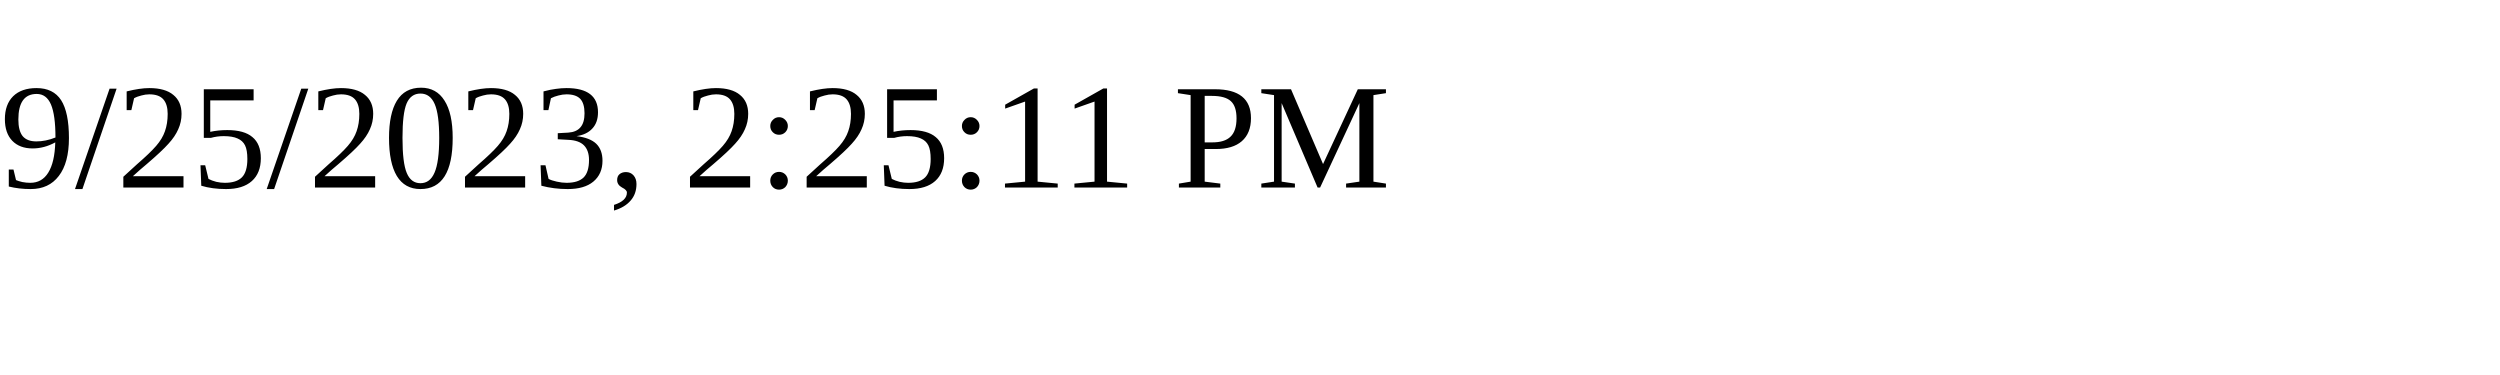
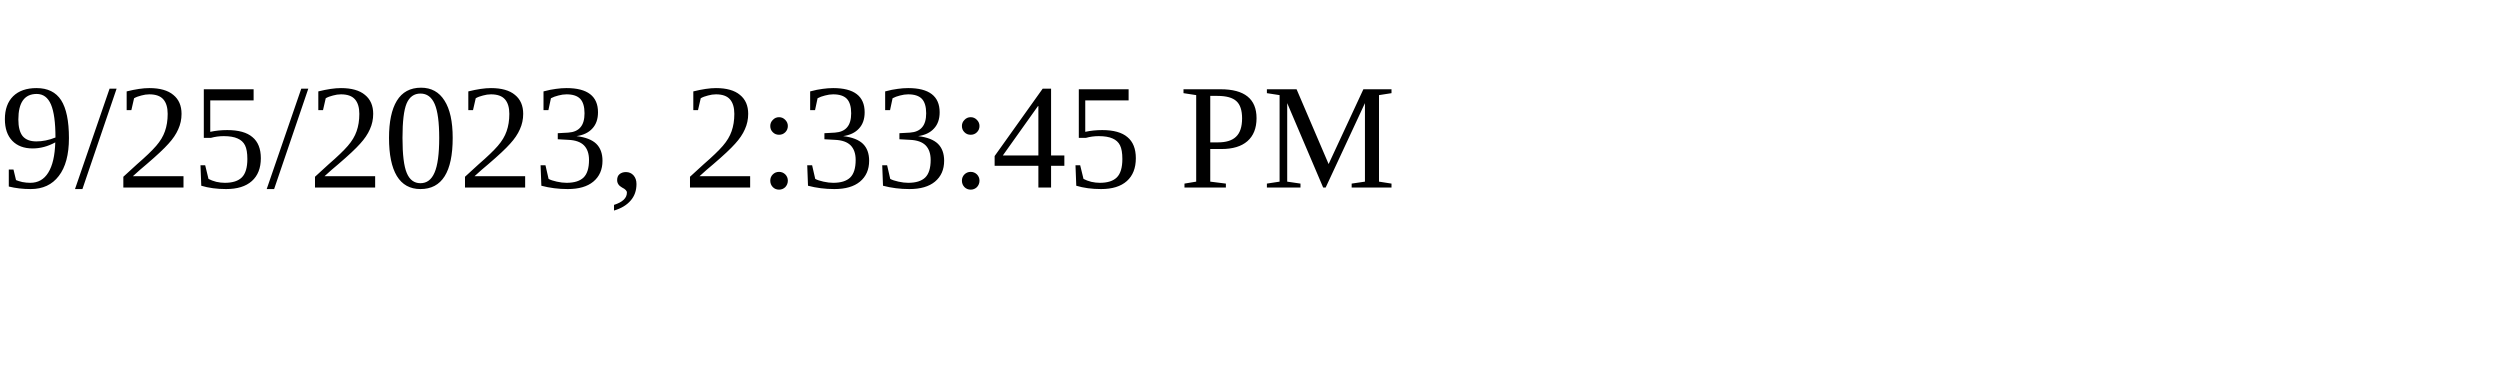
<svg xmlns="http://www.w3.org/2000/svg" height="30" width="200">
-   <text x="0" y="15">9/25/2023, 2:25:11 PM</text>
+   <text x="0" y="15">9/25/2023, 2:33:45 PM</text>
</svg>
